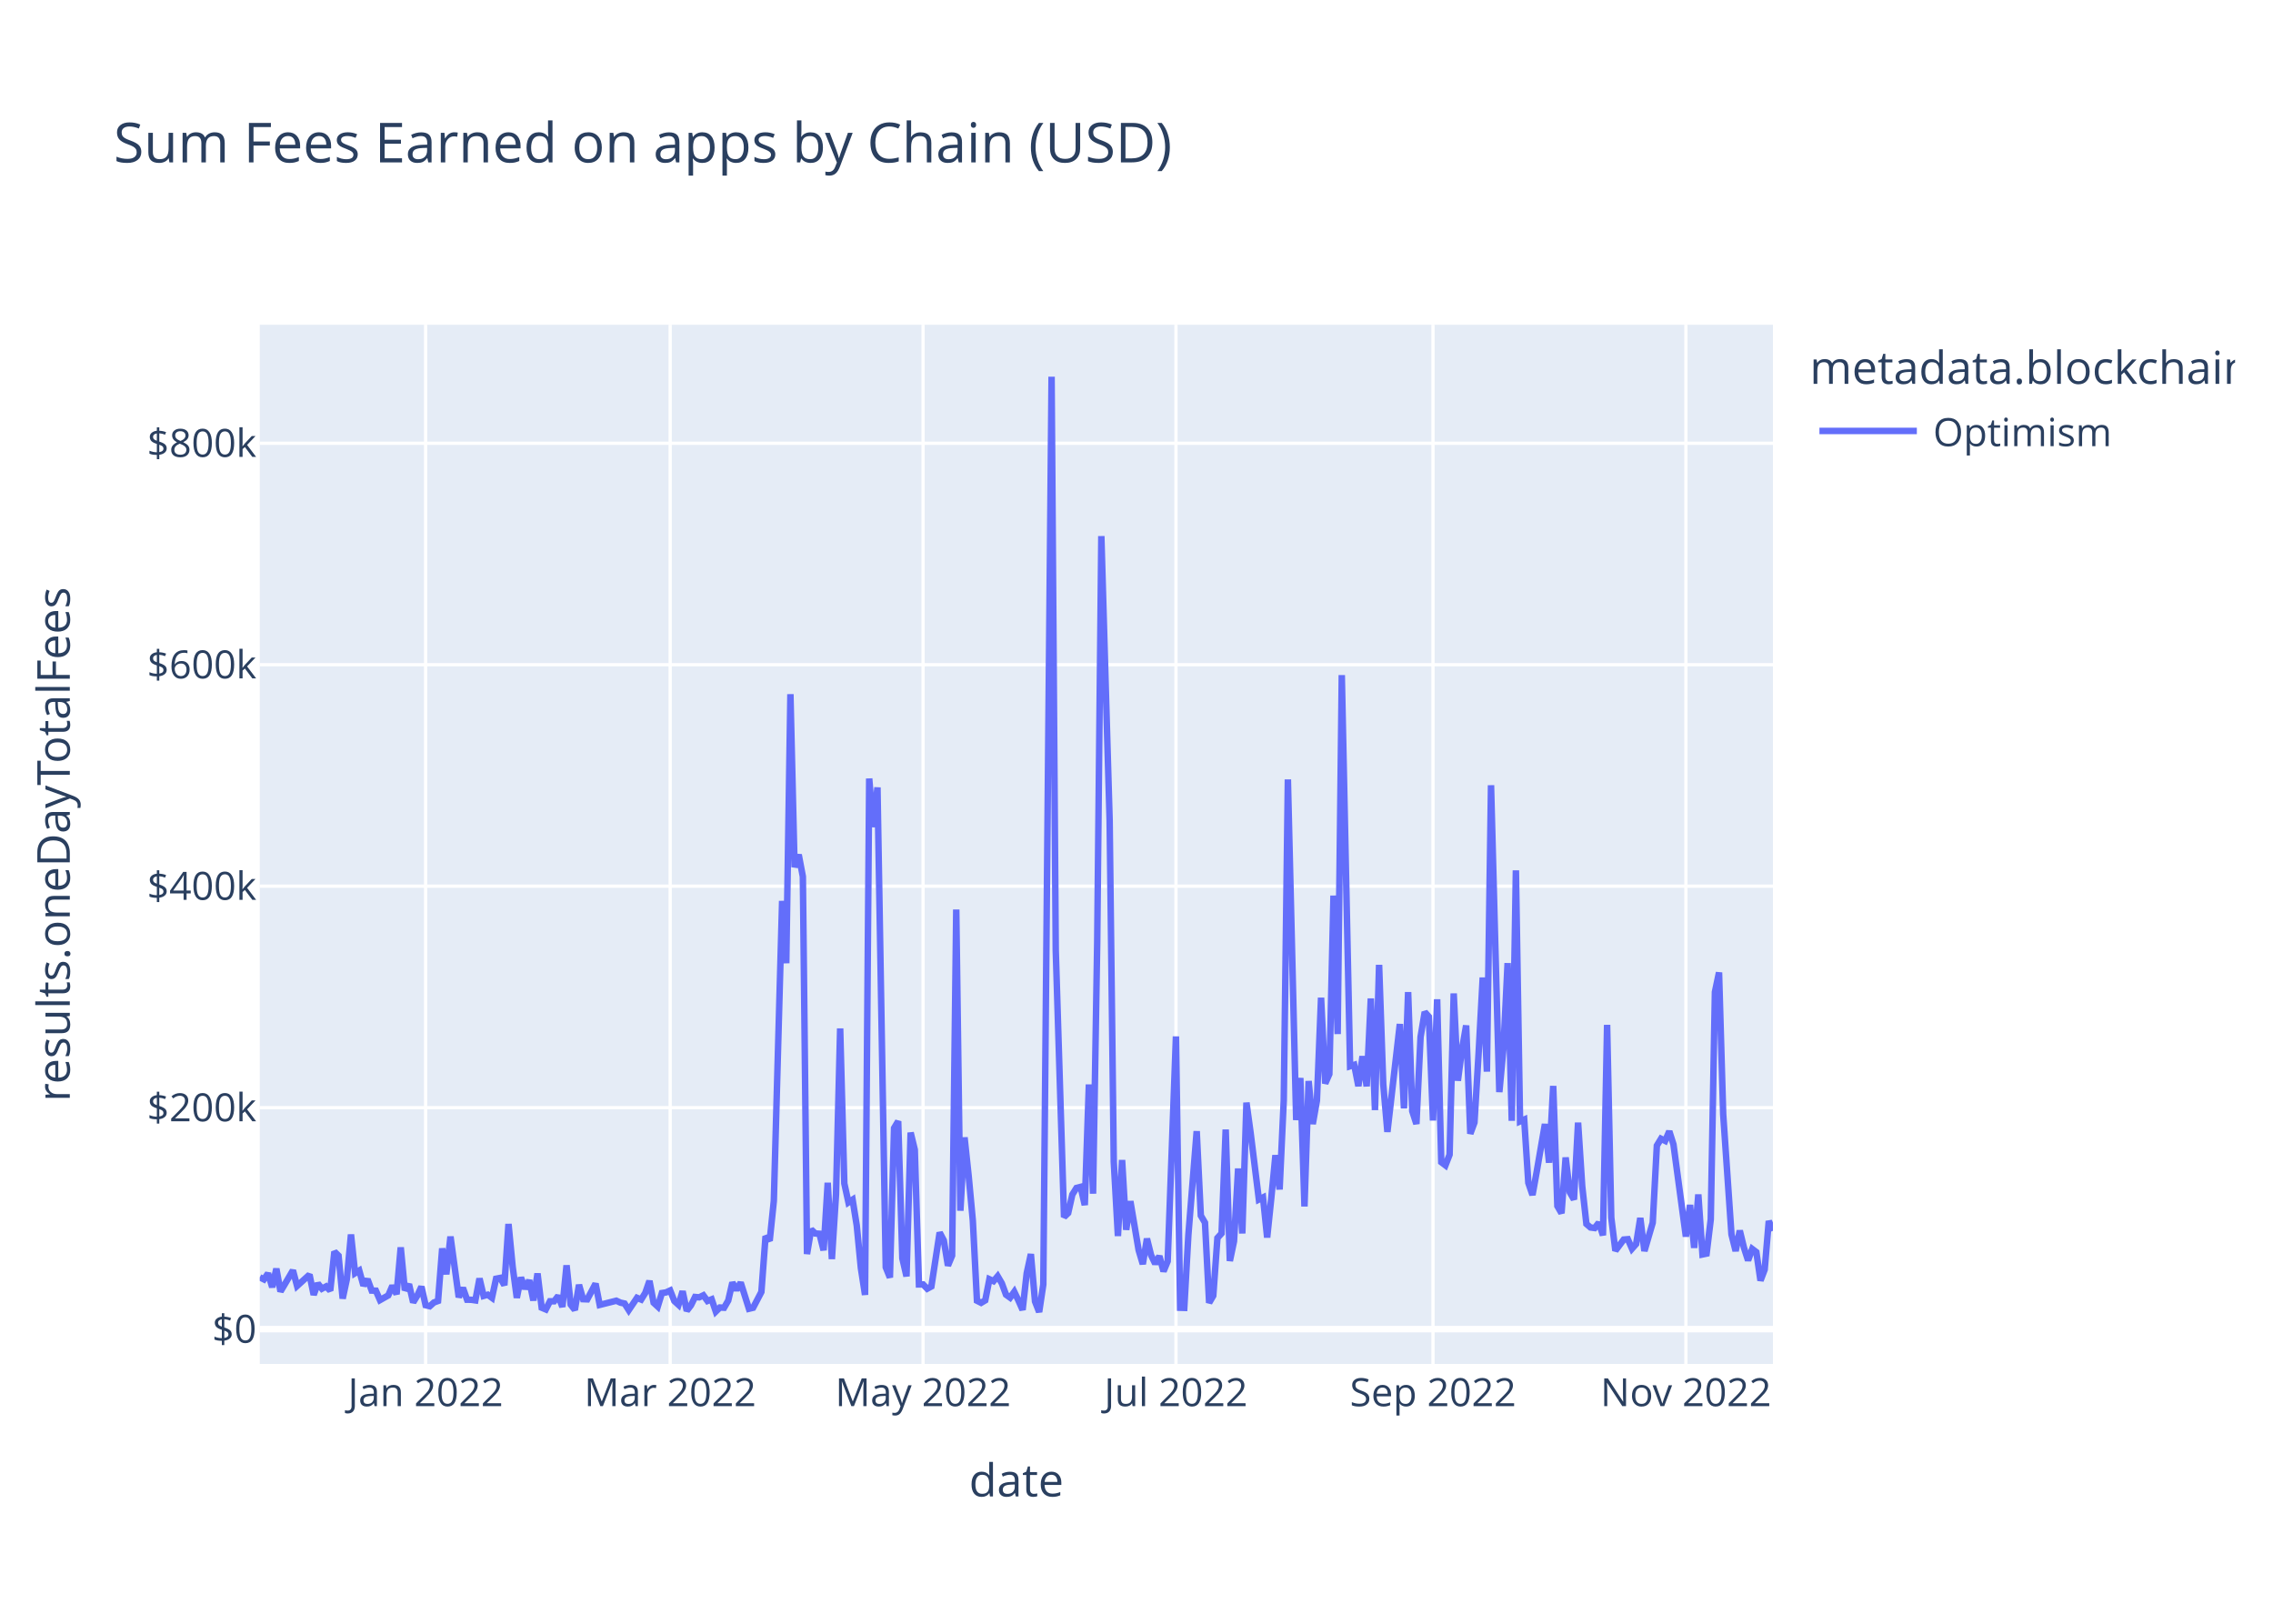
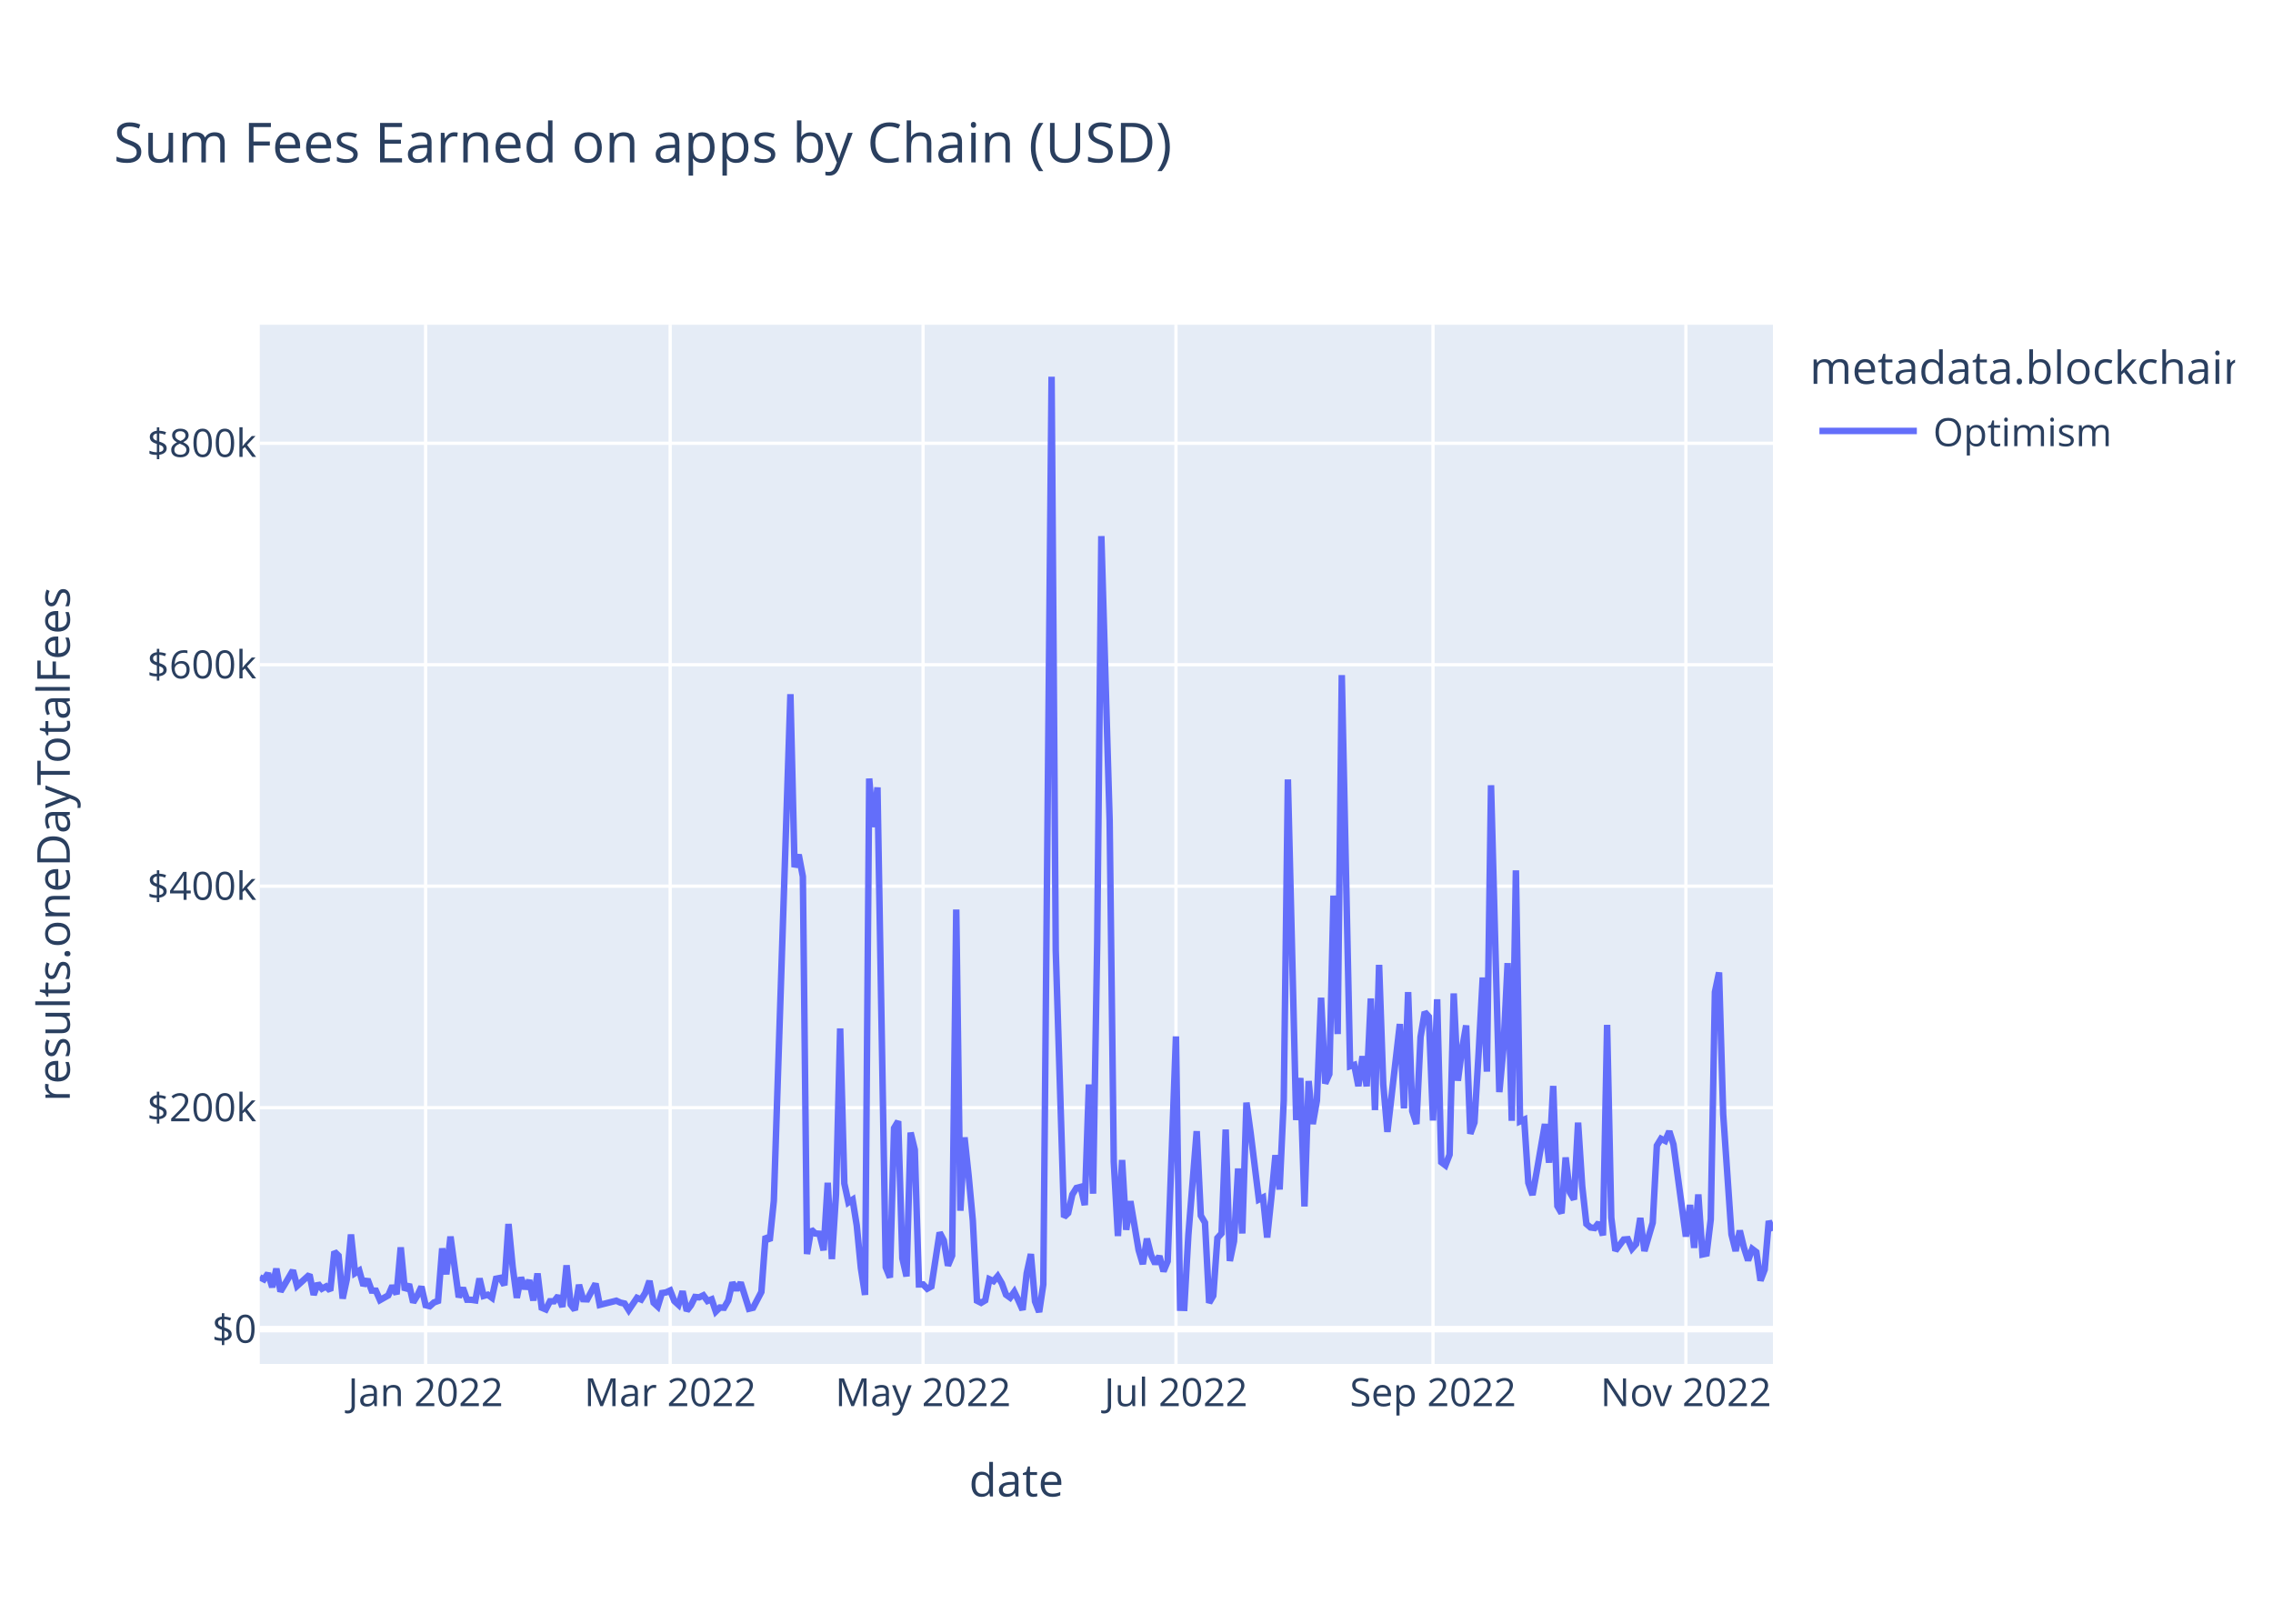
<svg xmlns="http://www.w3.org/2000/svg" class="main-svg" width="700" height="500" style="" viewBox="0 0 700 500">
  <rect x="0" y="0" width="700" height="500" style="fill: rgb(255, 255, 255); fill-opacity: 1;" />
-   <defs id="defs-93e34d">
+   <defs id="defs-52b7d0">
    <g class="clips">
-       <clipPath id="clip93e34dxyplot" class="plotclip">
+       <clipPath id="clip52b7d0xyplot" class="plotclip">
        <rect width="466" height="320" />
      </clipPath>
-       <clipPath class="axesclip" id="clip93e34dx">
+       <clipPath class="axesclip" id="clip52b7d0x">
        <rect x="80" y="0" width="466" height="500" />
      </clipPath>
-       <clipPath class="axesclip" id="clip93e34dy">
+       <clipPath class="axesclip" id="clip52b7d0y">
        <rect x="0" y="100" width="700" height="320" />
      </clipPath>
-       <clipPath class="axesclip" id="clip93e34dxy">
+       <clipPath class="axesclip" id="clip52b7d0xy">
        <rect x="80" y="100" width="466" height="320" />
      </clipPath>
    </g>
    <g class="gradients" />
    <g class="patterns" />
  </defs>
  <g class="bglayer">
    <rect class="bg" x="80" y="100" width="466" height="320" style="fill: rgb(229, 236, 246); fill-opacity: 1; stroke-width: 0;" />
  </g>
  <g class="layer-below">
    <g class="imagelayer" />
    <g class="shapelayer" />
  </g>
  <g class="cartesianlayer">
    <g class="subplot xy">
      <g class="layer-subplot">
        <g class="shapelayer" />
        <g class="imagelayer" />
      </g>
      <g class="minor-gridlayer">
        <g class="x" />
        <g class="y" />
      </g>
      <g class="gridlayer">
        <g class="x">
          <path class="xgrid crisp" transform="translate(131.07,0)" d="M0,100v320" style="stroke: rgb(255, 255, 255); stroke-opacity: 1; stroke-width: 1px;" />
          <path class="xgrid crisp" transform="translate(206.39,0)" d="M0,100v320" style="stroke: rgb(255, 255, 255); stroke-opacity: 1; stroke-width: 1px;" />
          <path class="xgrid crisp" transform="translate(284.27,0)" d="M0,100v320" style="stroke: rgb(255, 255, 255); stroke-opacity: 1; stroke-width: 1px;" />
          <path class="xgrid crisp" transform="translate(362.15,0)" d="M0,100v320" style="stroke: rgb(255, 255, 255); stroke-opacity: 1; stroke-width: 1px;" />
          <path class="xgrid crisp" transform="translate(441.31,0)" d="M0,100v320" style="stroke: rgb(255, 255, 255); stroke-opacity: 1; stroke-width: 1px;" />
          <path class="xgrid crisp" transform="translate(519.19,0)" d="M0,100v320" style="stroke: rgb(255, 255, 255); stroke-opacity: 1; stroke-width: 1px;" />
        </g>
        <g class="y">
          <path class="ygrid crisp" transform="translate(0,341.08)" d="M80,0h466" style="stroke: rgb(255, 255, 255); stroke-opacity: 1; stroke-width: 1px;" />
          <path class="ygrid crisp" transform="translate(0,272.88)" d="M80,0h466" style="stroke: rgb(255, 255, 255); stroke-opacity: 1; stroke-width: 1px;" />
          <path class="ygrid crisp" transform="translate(0,204.69)" d="M80,0h466" style="stroke: rgb(255, 255, 255); stroke-opacity: 1; stroke-width: 1px;" />
          <path class="ygrid crisp" transform="translate(0,136.49)" d="M80,0h466" style="stroke: rgb(255, 255, 255); stroke-opacity: 1; stroke-width: 1px;" />
        </g>
      </g>
      <g class="zerolinelayer">
        <path class="yzl zl crisp" transform="translate(0,409.28)" d="M80,0h466" style="stroke: rgb(255, 255, 255); stroke-opacity: 1; stroke-width: 2px;" />
      </g>
      <path class="xlines-below" />
      <path class="ylines-below" />
      <g class="overlines-below" />
      <g class="xaxislayer-below" />
      <g class="yaxislayer-below" />
      <g class="overaxes-below" />
-       <g class="plot" transform="translate(80,100)" clip-path="url(#clip93e34dxyplot)">
+       <g class="plot" transform="translate(80,100)" clip-path="url(#clip52b7d0xyplot)">
        <g class="scatterlayer mlayer">
-           <g class="trace scatter trace2c7cdb" style="stroke-miterlimit: 2; opacity: 1;">
+           <g class="trace scatter trace12b7f8" style="stroke-miterlimit: 2; opacity: 1;">
            <g class="fills" />
            <g class="errorbars" />
            <g class="lines">
-               <path class="js-line" d="M0,293.32L1.28,293.96L2.55,292.11L3.83,296.36L5.11,290.66L6.38,297.69L7.66,295.54L10.21,291.19L11.49,295.99L15.32,292.51L16.6,298.72L17.87,295.22L19.15,296.83L20.43,296.14L21.7,297.42L22.98,285.43L24.26,286.66L25.53,299.87L26.81,293.92L28.09,280.14L29.36,292.04L30.64,291.25L31.92,295.86L33.19,293.93L34.47,297.41L35.75,297.44L37.02,300.34L39.58,298.89L40.85,295.92L42.13,298.52L43.41,284.11L44.68,297.31L45.96,295.47L47.24,301.05L48.52,298.94L49.79,296.2L51.07,301.91L52.35,302.23L53.62,301.08L54.9,300.61L56.18,284.42L57.45,292.4L58.73,280.78L61.28,299.45L62.56,296.58L63.84,300.22L65.11,300.24L66.39,300.43L67.67,293.69L68.94,299.05L70.22,298.69L71.5,299.63L72.77,293.76L74.05,293.51L75.33,295.75L76.6,276.9L77.88,290.07L79.16,299.64L80.43,293.38L81.71,296.84L82.99,294.23L84.26,300.45L85.54,292.14L86.82,302.68L88.09,303.21L89.37,300.7L90.65,300.7L91.92,299.05L93.2,302.43L94.48,289.63L95.75,301.72L97.03,303.37L98.31,295.64L99.58,300.06L100.86,300.11L103.41,295.28L104.69,301.82L109.8,300.53L111.07,301.12L112.35,301.4L113.63,303.42L116.18,299.64L117.46,300.17L118.73,298.11L120.01,294.43L121.29,301.16L122.56,302.33L123.84,298.17L125.12,297.97L126.39,297.38L127.67,300.62L128.95,301.79L130.22,297.62L131.5,303.63L132.78,301.96L134.05,299.38L135.33,299.49L136.61,298.87L137.88,300.61L139.16,300.1L140.44,303.87L141.72,302.62L142.99,302.69L144.27,300.47L145.55,294.93L146.82,297.22L148.1,294.94L150.65,303.01L151.93,302.7L154.48,297.82L155.76,280.69L157.04,282.05L158.31,269.8L160.87,177.42L162.14,196.61L163.42,113.76L164.7,167.03L165.97,163.17L167.25,169.92L168.53,286.16L169.8,278.6L171.08,279.82L172.36,279.91L173.63,285L174.91,264.21L176.19,287.71L177.46,267.8L178.74,216.69L180.02,264.42L181.29,270.26L182.57,269.42L183.85,277.4L185.12,290.48L186.4,298.74L187.68,139.73L188.95,154.68L190.23,142.47L192.78,290.23L194.06,293.39L195.34,247.38L196.61,245.26L197.89,287.48L199.17,293.03L200.44,248.76L201.72,254.05L203,295.52L204.27,295.51L205.55,296.83L206.83,296.14L209.38,279.54L210.66,281.96L211.93,289.72L213.21,286.64L214.49,180.07L215.76,272.82L217.04,250.24L218.32,262.2L219.59,275.83L220.87,300.53L222.15,301.18L223.42,300.42L224.7,293.91L225.98,294.5L227.25,292.99L228.53,295.18L229.81,298.67L231.08,299.58L232.36,297.78L233.64,300.46L234.92,303.35L236.19,292.06L237.47,286.17L238.75,300.76L240.02,304L241.3,295.52L243.85,16L245.13,192.62L247.68,274.77L248.96,273.54L250.24,267.84L251.51,265.81L252.79,265.48L254.07,271.09L255.34,233.95L256.62,267.57L257.9,190.2L259.17,65.08L261.73,152.69L263,257.76L264.28,280.62L265.56,257.2L266.83,278.7L268.11,269.9L270.66,284.96L271.94,289.26L273.22,281.42L274.49,286.51L275.77,289.15L277.05,286.79L278.32,291.48L279.6,288.38L282.15,219.15L283.43,302.7L284.71,302.74L285.98,280.24L288.54,248.32L289.81,274.32L291.09,276.5L292.37,301.18L293.64,298.99L294.92,281.21L296.2,279.8L297.47,247.82L298.75,288.29L300.03,282.2L301.3,259.82L302.58,279.82L303.86,239.53L305.13,248.76L307.69,269.37L308.96,268.74L310.24,281.07L311.52,268.81L312.79,255.72L314.07,266.27L315.35,238.8L316.62,140.01L319.18,244.9L320.45,231.94L321.73,271.5L323.01,232.88L324.28,246.13L325.56,238.9L326.84,207.22L328.12,233.64L329.39,230.74L330.67,175.78L331.95,218.42L333.22,107.89L335.78,228.32L337.05,227.91L338.33,234.44L339.61,225.25L340.88,234.51L342.16,207.46L343.44,241.83L344.71,197.11L345.99,233.89L347.27,248.55L351.1,215.33L352.37,241.31L353.65,205.5L354.93,242.17L356.2,246.1L357.48,219.33L358.76,211.64L360.03,213.07L361.31,245.04L362.59,207.71L363.86,257.87L365.14,258.84L366.42,255.56L367.69,205.91L368.97,232.79L370.25,223.07L371.52,215.77L372.8,249.11L374.08,245.66L375.35,224.45L376.63,201.01L377.91,229.99L379.18,141.8L380.46,189.8L381.74,236.29L383.01,222.74L384.29,196.57L385.57,245.13L386.84,168.01L388.12,245.31L389.4,244.75L390.67,264.24L391.95,267.97L393.23,260.91L395.78,246.13L397.06,258.03L398.33,234.39L399.61,271.37L400.89,273.59L402.16,256.42L403.44,267.13L404.72,269.37L405.99,245.69L407.27,265.32L408.55,276.89L409.82,277.98L411.1,278.15L412.38,276.5L413.65,280.4L414.93,215.59L416.21,274.94L417.48,285.13L420.04,281.7L421.32,281.59L422.59,284.51L423.87,283.06L425.15,275.05L426.42,285.23L428.98,276.5L430.25,252.77L431.53,250.66L432.81,251.3L434.08,248.35L435.36,252.38L439.19,280.78L440.47,271.04L441.74,284.26L443.02,267.81L444.3,286.29L445.57,286.02L446.85,275.5L448.13,205.49L449.4,199.45L450.68,243.14L453.23,280.12L454.51,285.22L455.79,278.94L457.06,284.16L458.34,288.12L459.62,284.6L460.89,285.56L462.17,294.33L463.45,290.96L464.72,275.99L466,279.01" style="vector-effect: non-scaling-stroke; fill: none; stroke: rgb(99, 110, 250); stroke-opacity: 1; stroke-width: 2px; opacity: 1;" />
+               <path class="js-line" d="M0,293.32L1.28,293.96L2.55,292.11L3.83,296.36L5.11,290.66L6.38,297.69L7.66,295.54L10.21,291.19L11.49,295.99L15.32,292.51L16.6,298.72L17.87,295.22L19.15,296.83L20.43,296.14L21.7,297.42L22.98,285.43L24.26,286.66L25.53,299.87L26.81,293.92L28.09,280.14L29.36,292.04L30.64,291.25L31.92,295.86L33.19,293.93L34.47,297.41L35.75,297.44L37.02,300.34L39.58,298.89L40.85,295.92L42.13,298.52L43.41,284.11L44.68,297.31L45.96,295.47L47.24,301.05L48.52,298.94L49.79,296.2L51.07,301.91L52.35,302.23L53.62,301.08L54.9,300.61L56.18,284.42L57.45,292.4L58.73,280.78L61.28,299.45L62.56,296.58L63.84,300.22L65.11,300.24L66.39,300.43L67.67,293.69L68.94,299.05L70.22,298.69L71.5,299.63L72.77,293.76L74.05,293.51L75.33,295.75L76.6,276.9L77.88,290.07L79.16,299.64L80.43,293.38L81.71,296.84L82.99,294.23L84.26,300.45L85.54,292.14L86.82,302.68L88.09,303.21L89.37,300.7L90.65,300.7L91.92,299.05L93.2,302.43L94.48,289.63L95.75,301.72L97.03,303.37L98.31,295.64L99.58,300.06L100.86,300.11L103.41,295.28L104.69,301.82L109.8,300.53L111.07,301.12L112.35,301.4L113.63,303.42L116.18,299.64L117.46,300.17L118.73,298.11L120.01,294.43L121.29,301.16L122.56,302.33L123.84,298.17L125.12,297.97L126.39,297.38L127.67,300.62L128.95,301.79L130.22,297.62L131.5,303.63L132.78,301.96L134.05,299.38L135.33,299.49L136.61,298.87L137.88,300.61L139.16,300.1L140.44,303.87L141.72,302.62L142.99,302.69L144.27,300.47L145.55,294.93L146.82,297.22L148.1,294.94L150.65,303.01L151.93,302.7L154.48,297.82L155.76,280.69L157.04,282.05L158.31,269.8L163.42,113.76L164.7,167.03L165.97,163.17L167.25,169.92L168.53,286.16L169.8,278.6L171.08,279.82L172.36,279.91L173.63,285L174.91,264.21L176.19,287.71L177.46,267.8L178.74,216.69L180.02,264.42L181.29,270.26L182.57,269.42L183.85,277.4L185.12,290.48L186.4,298.74L187.68,139.73L188.95,154.68L190.23,142.47L192.78,290.23L194.06,293.39L195.34,247.38L196.61,245.26L197.89,287.48L199.17,293.03L200.44,248.76L201.72,254.05L203,295.52L204.27,295.51L205.55,296.83L206.83,296.14L209.38,279.54L210.66,281.96L211.93,289.72L213.21,286.64L214.49,180.07L215.76,272.82L217.04,250.24L218.32,262.2L219.59,275.83L220.87,300.53L222.15,301.18L223.42,300.42L224.7,293.91L225.98,294.5L227.25,292.99L228.53,295.18L229.81,298.67L231.08,299.58L232.36,297.78L233.64,300.46L234.92,303.35L236.19,292.06L237.47,286.17L238.75,300.76L240.02,304L241.3,295.52L243.85,16L245.13,192.62L247.68,274.77L248.96,273.54L250.24,267.84L251.51,265.81L252.79,265.48L254.07,271.09L255.34,233.95L256.62,267.57L257.9,190.2L259.17,65.08L261.73,152.69L263,257.76L264.28,280.62L265.56,257.2L266.83,278.7L268.11,269.9L270.66,284.96L271.94,289.26L273.22,281.42L274.49,286.51L275.77,289.15L277.05,286.79L278.32,291.48L279.6,288.38L282.15,219.15L283.43,302.7L284.71,302.74L285.98,280.24L288.54,248.32L289.81,274.32L291.09,276.5L292.37,301.18L293.64,298.99L294.92,281.21L296.2,279.8L297.47,247.82L298.75,288.29L300.03,282.2L301.3,259.82L302.58,279.82L303.86,239.53L305.13,248.76L307.69,269.37L308.96,268.74L310.24,281.07L311.52,268.81L312.79,255.72L314.07,266.27L315.35,238.8L316.62,140.01L319.18,244.9L320.45,231.94L321.73,271.5L323.01,232.88L324.28,246.13L325.56,238.9L326.84,207.22L328.12,233.64L329.39,230.74L330.67,175.78L331.95,218.42L333.22,107.89L335.78,228.32L337.05,227.91L338.33,234.44L339.61,225.25L340.88,234.51L342.16,207.46L343.44,241.83L344.71,197.11L345.99,233.89L347.27,248.55L351.1,215.33L352.37,241.31L353.65,205.5L354.93,242.17L356.2,246.1L357.48,219.33L358.76,211.64L360.03,213.07L361.31,245.04L362.59,207.71L363.86,257.87L365.14,258.84L366.42,255.56L367.69,205.91L368.97,232.79L370.25,223.07L371.52,215.77L372.8,249.11L374.08,245.66L375.35,224.45L376.63,201.01L377.91,229.99L379.18,141.8L380.46,189.8L381.74,236.29L383.01,222.74L384.29,196.57L385.57,245.13L386.84,168.01L388.12,245.31L389.4,244.75L390.67,264.24L391.95,267.97L393.23,260.91L395.78,246.13L397.06,258.03L398.33,234.39L399.61,271.37L400.89,273.59L402.16,256.42L403.44,267.13L404.72,269.37L405.99,245.69L407.27,265.32L408.55,276.89L409.82,277.98L411.1,278.15L412.38,276.5L413.65,280.4L414.93,215.59L416.21,274.94L417.48,285.13L420.04,281.7L421.32,281.59L422.59,284.51L423.87,283.06L425.15,275.05L426.42,285.23L428.98,276.5L430.25,252.77L431.53,250.66L432.81,251.3L434.08,248.35L435.36,252.38L439.19,280.78L440.47,271.04L441.74,284.26L443.02,267.81L444.3,286.29L445.57,286.02L446.85,275.5L448.13,205.49L449.4,199.45L450.68,243.14L453.23,280.12L454.51,285.22L455.79,278.94L457.06,284.16L458.34,288.12L459.62,284.6L460.89,285.56L462.17,294.33L463.45,290.96L464.72,275.99L466,279.01" style="vector-effect: non-scaling-stroke; fill: none; stroke: rgb(99, 110, 250); stroke-opacity: 1; stroke-width: 2px; opacity: 1;" />
            </g>
            <g class="points" />
            <g class="text" />
          </g>
        </g>
      </g>
      <g class="overplot" />
      <path class="xlines-above crisp" d="M0,0" style="fill: none;" />
      <path class="ylines-above crisp" d="M0,0" style="fill: none;" />
      <g class="overlines-above" />
      <g class="xaxislayer-above">
        <g class="xtick">
          <text text-anchor="middle" x="0" y="433" transform="translate(131.07,0)" style="font-family: 'Open Sans', verdana, arial, sans-serif; font-size: 12px; fill: rgb(42, 63, 95); fill-opacity: 1; white-space: pre; opacity: 1;">Jan 2022</text>
        </g>
        <g class="xtick">
          <text text-anchor="middle" x="0" y="433" style="font-family: 'Open Sans', verdana, arial, sans-serif; font-size: 12px; fill: rgb(42, 63, 95); fill-opacity: 1; white-space: pre; opacity: 1;" transform="translate(206.39,0)">Mar 2022</text>
        </g>
        <g class="xtick">
          <text text-anchor="middle" x="0" y="433" style="font-family: 'Open Sans', verdana, arial, sans-serif; font-size: 12px; fill: rgb(42, 63, 95); fill-opacity: 1; white-space: pre; opacity: 1;" transform="translate(284.27,0)">May 2022</text>
        </g>
        <g class="xtick">
          <text text-anchor="middle" x="0" y="433" style="font-family: 'Open Sans', verdana, arial, sans-serif; font-size: 12px; fill: rgb(42, 63, 95); fill-opacity: 1; white-space: pre; opacity: 1;" transform="translate(362.15,0)">Jul 2022</text>
        </g>
        <g class="xtick">
          <text text-anchor="middle" x="0" y="433" style="font-family: 'Open Sans', verdana, arial, sans-serif; font-size: 12px; fill: rgb(42, 63, 95); fill-opacity: 1; white-space: pre; opacity: 1;" transform="translate(441.31,0)">Sep 2022</text>
        </g>
        <g class="xtick">
          <text text-anchor="middle" x="0" y="433" style="font-family: 'Open Sans', verdana, arial, sans-serif; font-size: 12px; fill: rgb(42, 63, 95); fill-opacity: 1; white-space: pre; opacity: 1;" transform="translate(519.19,0)">Nov 2022</text>
        </g>
      </g>
      <g class="yaxislayer-above">
        <g class="ytick">
          <text text-anchor="end" x="79" y="4.2" transform="translate(0,409.28)" style="font-family: 'Open Sans', verdana, arial, sans-serif; font-size: 12px; fill: rgb(42, 63, 95); fill-opacity: 1; white-space: pre; opacity: 1;">$0</text>
        </g>
        <g class="ytick">
          <text text-anchor="end" x="79" y="4.2" style="font-family: 'Open Sans', verdana, arial, sans-serif; font-size: 12px; fill: rgb(42, 63, 95); fill-opacity: 1; white-space: pre; opacity: 1;" transform="translate(0,341.08)">$200k</text>
        </g>
        <g class="ytick">
          <text text-anchor="end" x="79" y="4.2" style="font-family: 'Open Sans', verdana, arial, sans-serif; font-size: 12px; fill: rgb(42, 63, 95); fill-opacity: 1; white-space: pre; opacity: 1;" transform="translate(0,272.88)">$400k</text>
        </g>
        <g class="ytick">
          <text text-anchor="end" x="79" y="4.2" style="font-family: 'Open Sans', verdana, arial, sans-serif; font-size: 12px; fill: rgb(42, 63, 95); fill-opacity: 1; white-space: pre; opacity: 1;" transform="translate(0,204.69)">$600k</text>
        </g>
        <g class="ytick">
          <text text-anchor="end" x="79" y="4.2" style="font-family: 'Open Sans', verdana, arial, sans-serif; font-size: 12px; fill: rgb(42, 63, 95); fill-opacity: 1; white-space: pre; opacity: 1;" transform="translate(0,136.49)">$800k</text>
        </g>
      </g>
      <g class="overaxes-above" />
    </g>
  </g>
  <g class="polarlayer" />
  <g class="smithlayer" />
  <g class="ternarylayer" />
  <g class="geolayer" />
  <g class="funnelarealayer" />
  <g class="pielayer" />
  <g class="iciclelayer" />
  <g class="treemaplayer" />
  <g class="sunburstlayer" />
  <g class="glimages" />
-   <defs id="topdefs-93e34d">
+   <defs id="topdefs-52b7d0">
    <g class="clips" />
-     <clipPath id="legend93e34d">
+     <clipPath id="legend52b7d0">
      <rect width="133" height="48" x="0" y="0" />
    </clipPath>
  </defs>
  <g class="layer-above">
    <g class="imagelayer" />
    <g class="shapelayer" />
  </g>
  <g class="infolayer">
    <g class="legend" pointer-events="all" transform="translate(555.32,100)">
      <rect class="bg" shape-rendering="crispEdges" style="stroke: rgb(68, 68, 68); stroke-opacity: 1; fill: rgb(255, 255, 255); fill-opacity: 1; stroke-width: 0px;" width="133" height="48" x="0" y="0" />
-       <g class="scrollbox" transform="" clip-path="url(#legend93e34d)">
+       <g class="scrollbox" transform="" clip-path="url(#legend52b7d0)">
        <text class="legendtitletext" text-anchor="start" x="2" y="18.2" style="font-family: 'Open Sans', verdana, arial, sans-serif; font-size: 14px; fill: rgb(42, 63, 95); fill-opacity: 1; white-space: pre;">metadata.blockchain</text>
        <g class="groups" transform="">
          <g class="traces" transform="translate(0,32.7)" style="opacity: 1;">
            <text class="legendtext" text-anchor="start" x="40" y="4.68" style="font-family: 'Open Sans', verdana, arial, sans-serif; font-size: 12px; fill: rgb(42, 63, 95); fill-opacity: 1; white-space: pre;">Optimism</text>
            <g class="layers" style="opacity: 1;">
              <g class="legendfill" />
              <g class="legendlines">
                <path class="js-line" d="M5,0h30" style="fill: none; stroke: rgb(99, 110, 250); stroke-opacity: 1; stroke-width: 2px;" />
              </g>
              <g class="legendsymbols">
                <g class="legendpoints" />
              </g>
            </g>
            <rect class="legendtoggle" x="0" y="-9.5" width="90.672" height="19" style="fill: rgb(0, 0, 0); fill-opacity: 0;" />
          </g>
        </g>
      </g>
      <rect class="scrollbar" rx="20" ry="3" width="0" height="0" style="fill: rgb(128, 139, 164); fill-opacity: 1;" x="0" y="0" />
    </g>
    <g class="g-gtitle">
      <text class="gtitle" x="35" y="50" text-anchor="start" dy="0em" style="font-family: 'Open Sans', verdana, arial, sans-serif; font-size: 17px; fill: rgb(42, 63, 95); opacity: 1; font-weight: normal; white-space: pre;">Sum Fees Earned on apps by Chain (USD)</text>
    </g>
    <g class="g-xtitle">
      <text class="xtitle" x="313" y="460.8" text-anchor="middle" style="font-family: 'Open Sans', verdana, arial, sans-serif; font-size: 14px; fill: rgb(42, 63, 95); opacity: 1; font-weight: normal; white-space: pre;">date</text>
    </g>
    <g class="g-ytitle">
      <text class="ytitle" transform="rotate(-90,21.49688,260)" x="21.497" y="260" text-anchor="middle" style="font-family: 'Open Sans', verdana, arial, sans-serif; font-size: 14px; fill: rgb(42, 63, 95); opacity: 1; font-weight: normal; white-space: pre;">results.oneDayTotalFees</text>
    </g>
  </g>
</svg>
